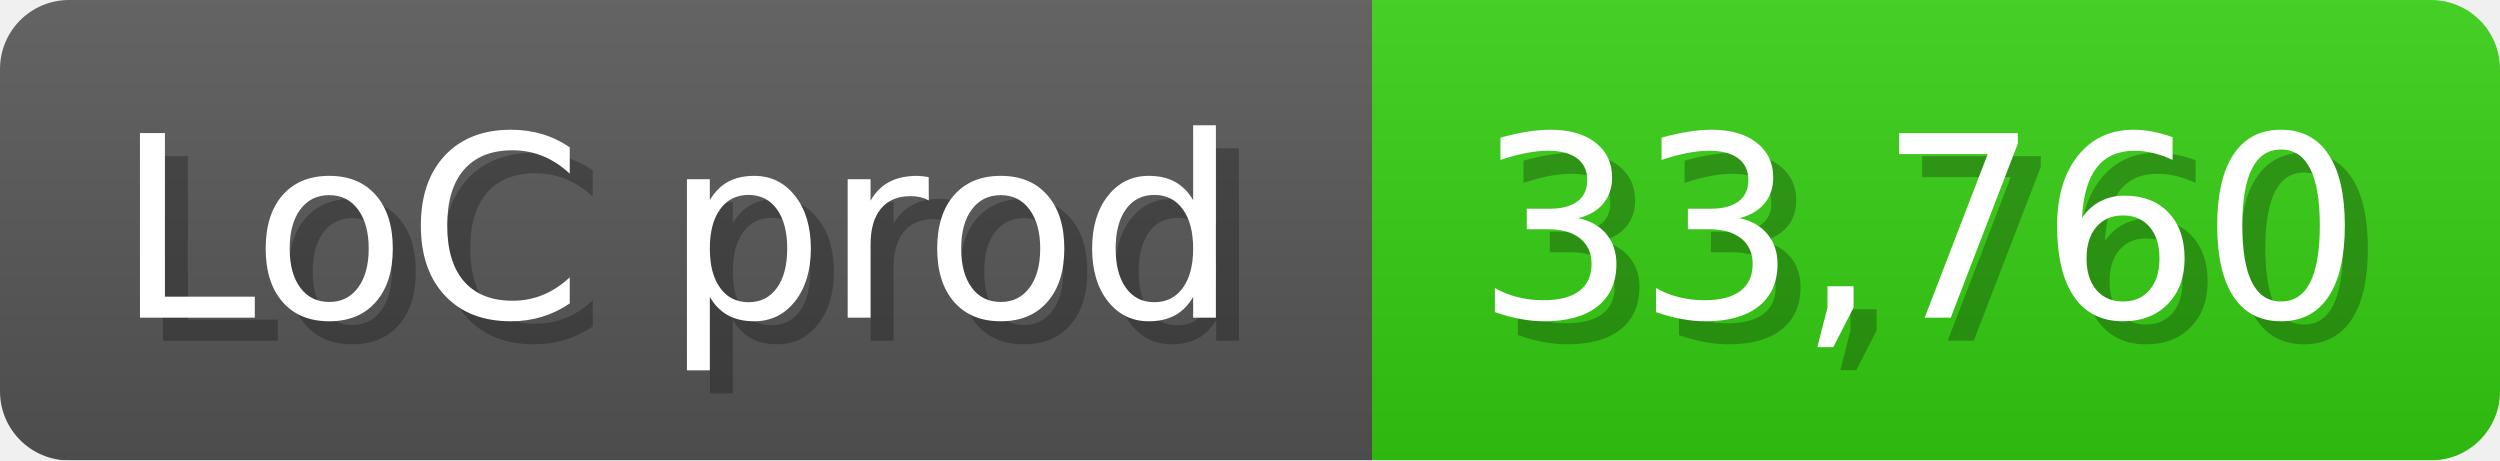
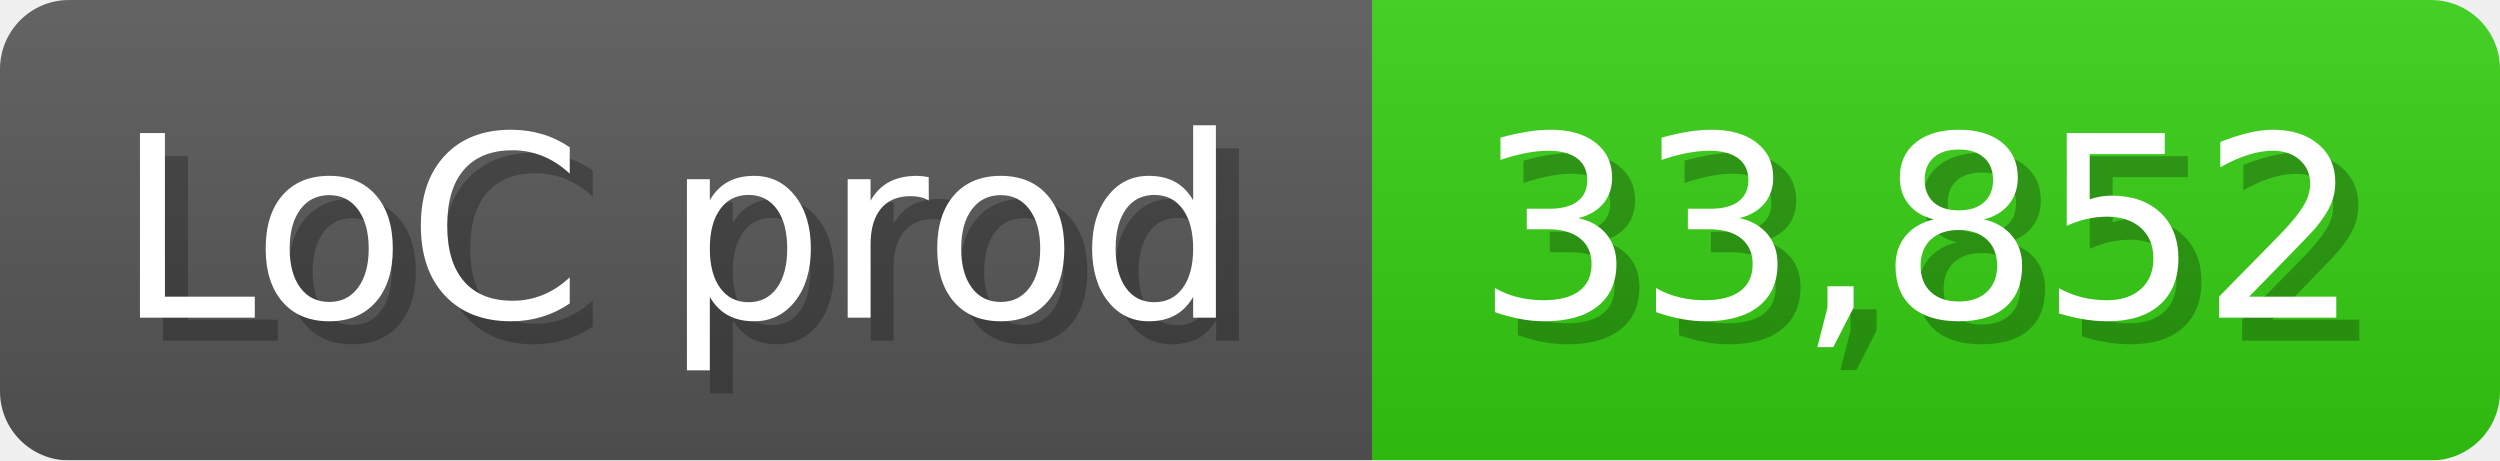
<svg xmlns="http://www.w3.org/2000/svg" width="108.6" height="20" viewBox="0 0 1086 200">
  <linearGradient id="a" x2="0" y2="100%">
    <stop offset="0" stop-opacity=".1" stop-color="#EEE" />
    <stop offset="1" stop-opacity=".1" />
  </linearGradient>
  <mask id="m">
    <rect width="1086" height="200" rx="30" fill="#FFF" />
  </mask>
  <g mask="url(#m)">
    <rect width="596" height="200" fill="#555" />
    <rect width="490" height="200" fill="#3C1" x="596" />
    <rect width="1086" height="200" fill="url(#a)" />
  </g>
  <g fill="#fff" text-anchor="start" font-family="Verdana,DejaVu Sans,sans-serif" font-size="110">
    <text x="60" y="148" textLength="496" fill="#000" opacity="0.25">LoC prod</text>
    <text x="50" y="138" textLength="496">LoC prod</text>
-     <text x="651" y="148" textLength="390" fill="#000" opacity="0.25">33,760</text>
-     <text x="641" y="138" textLength="390">33,760</text>
+     <text x="651" y="148" textLength="390" fill="#000" opacity="0.25">33,852</text>
+     <text x="641" y="138" textLength="390">33,852</text>
  </g>
</svg>
